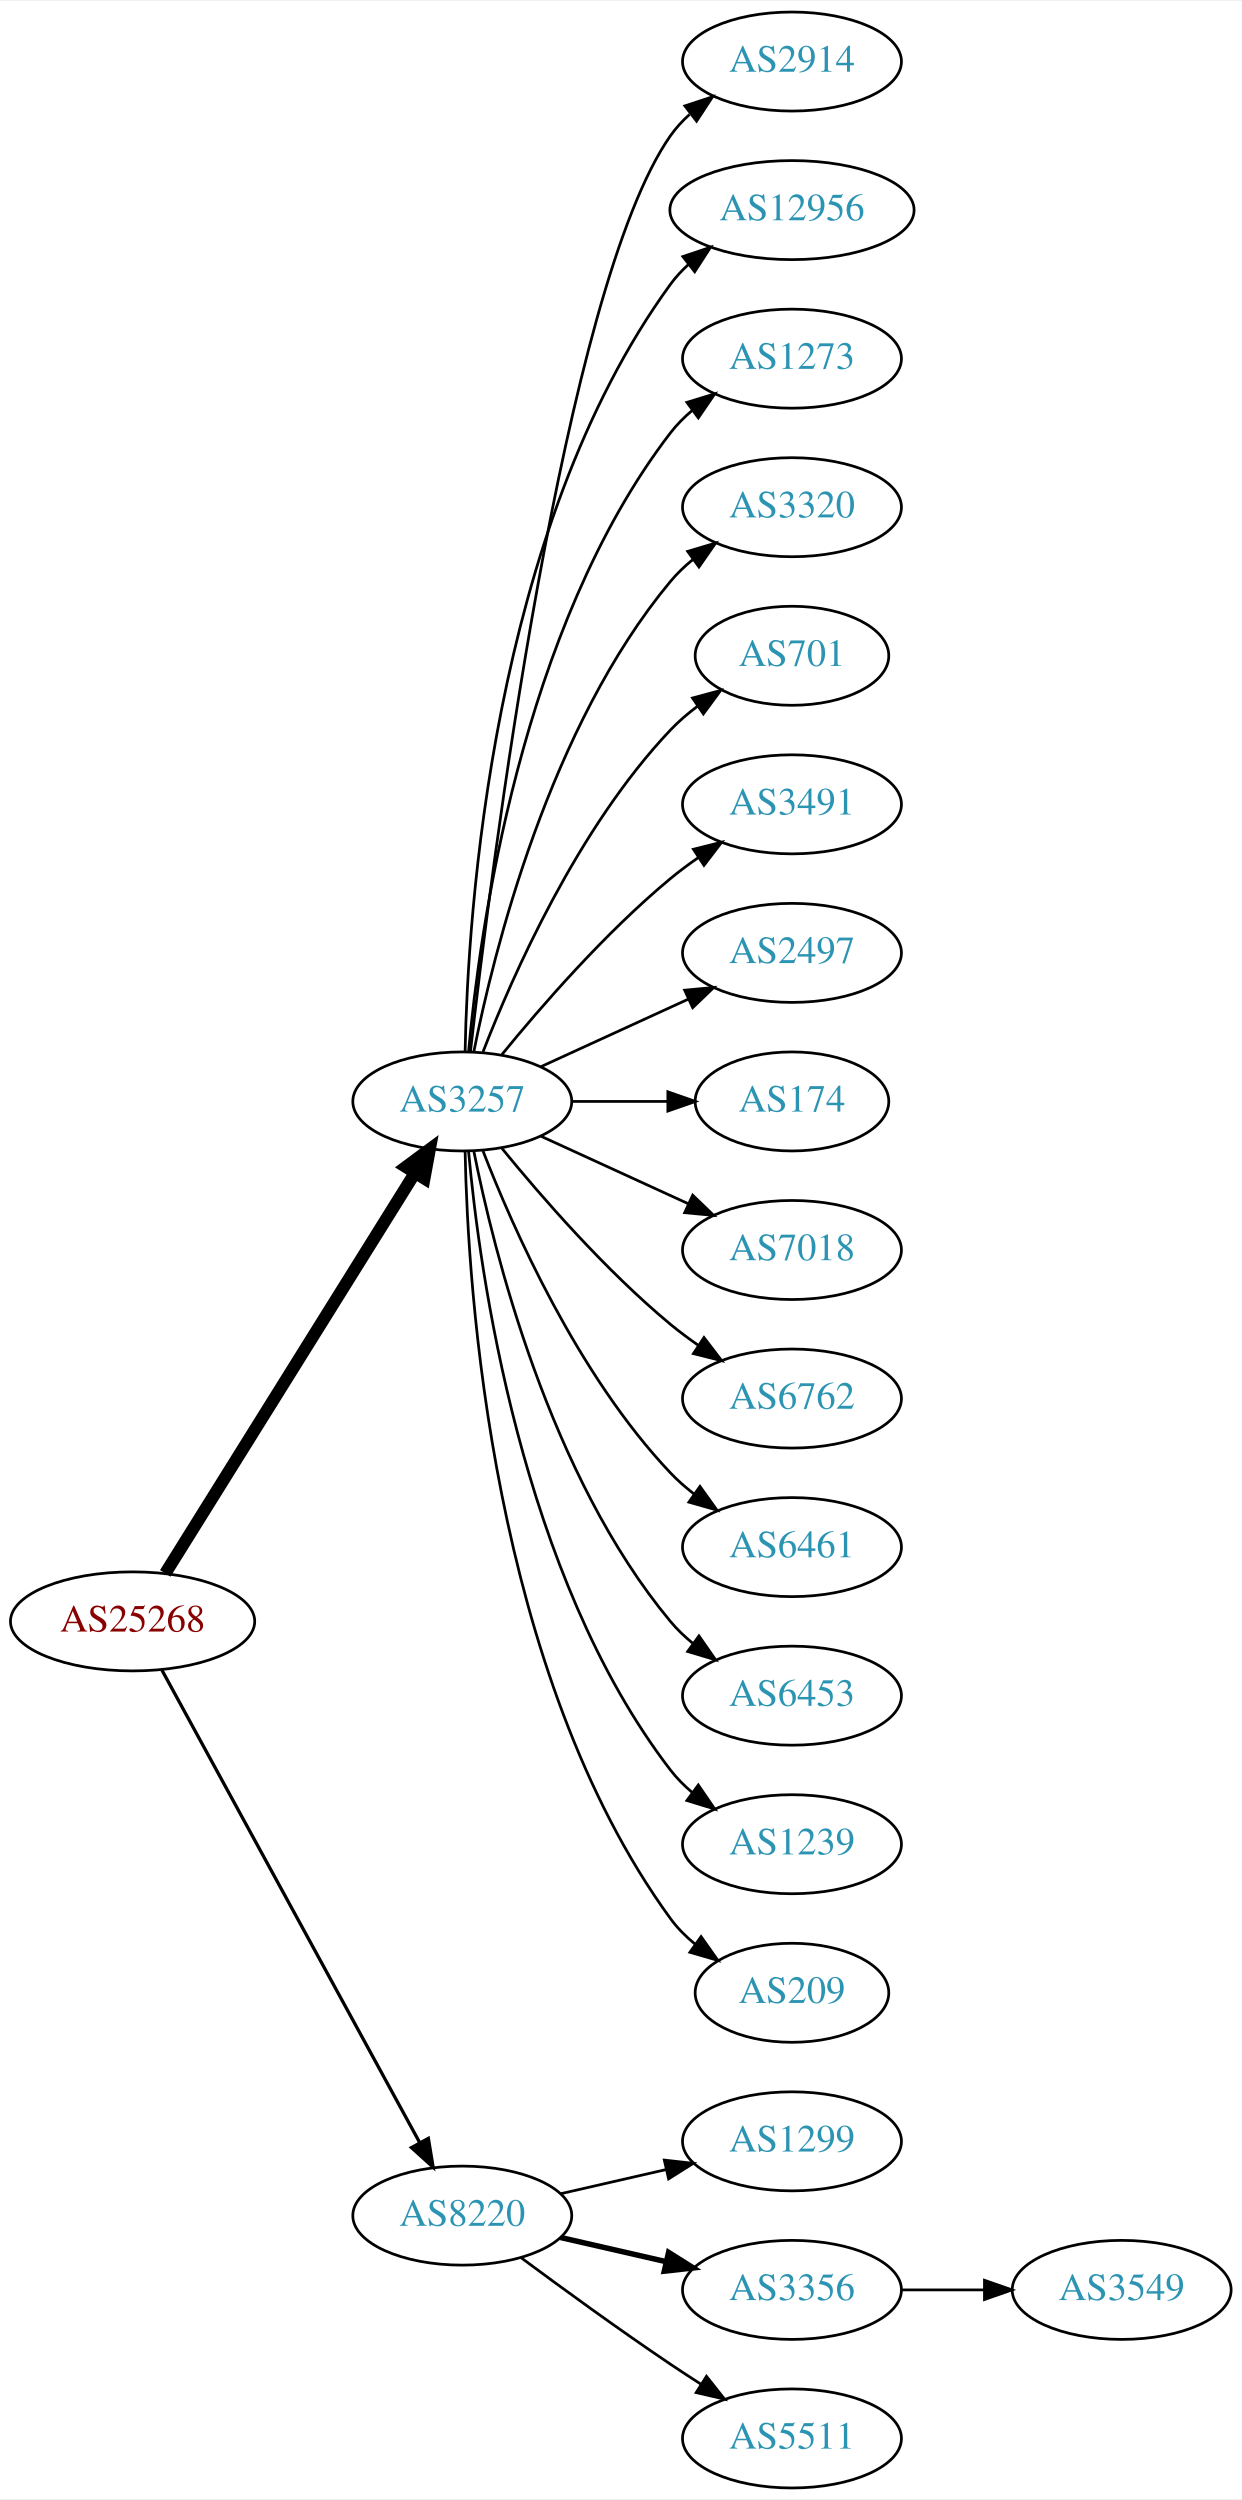
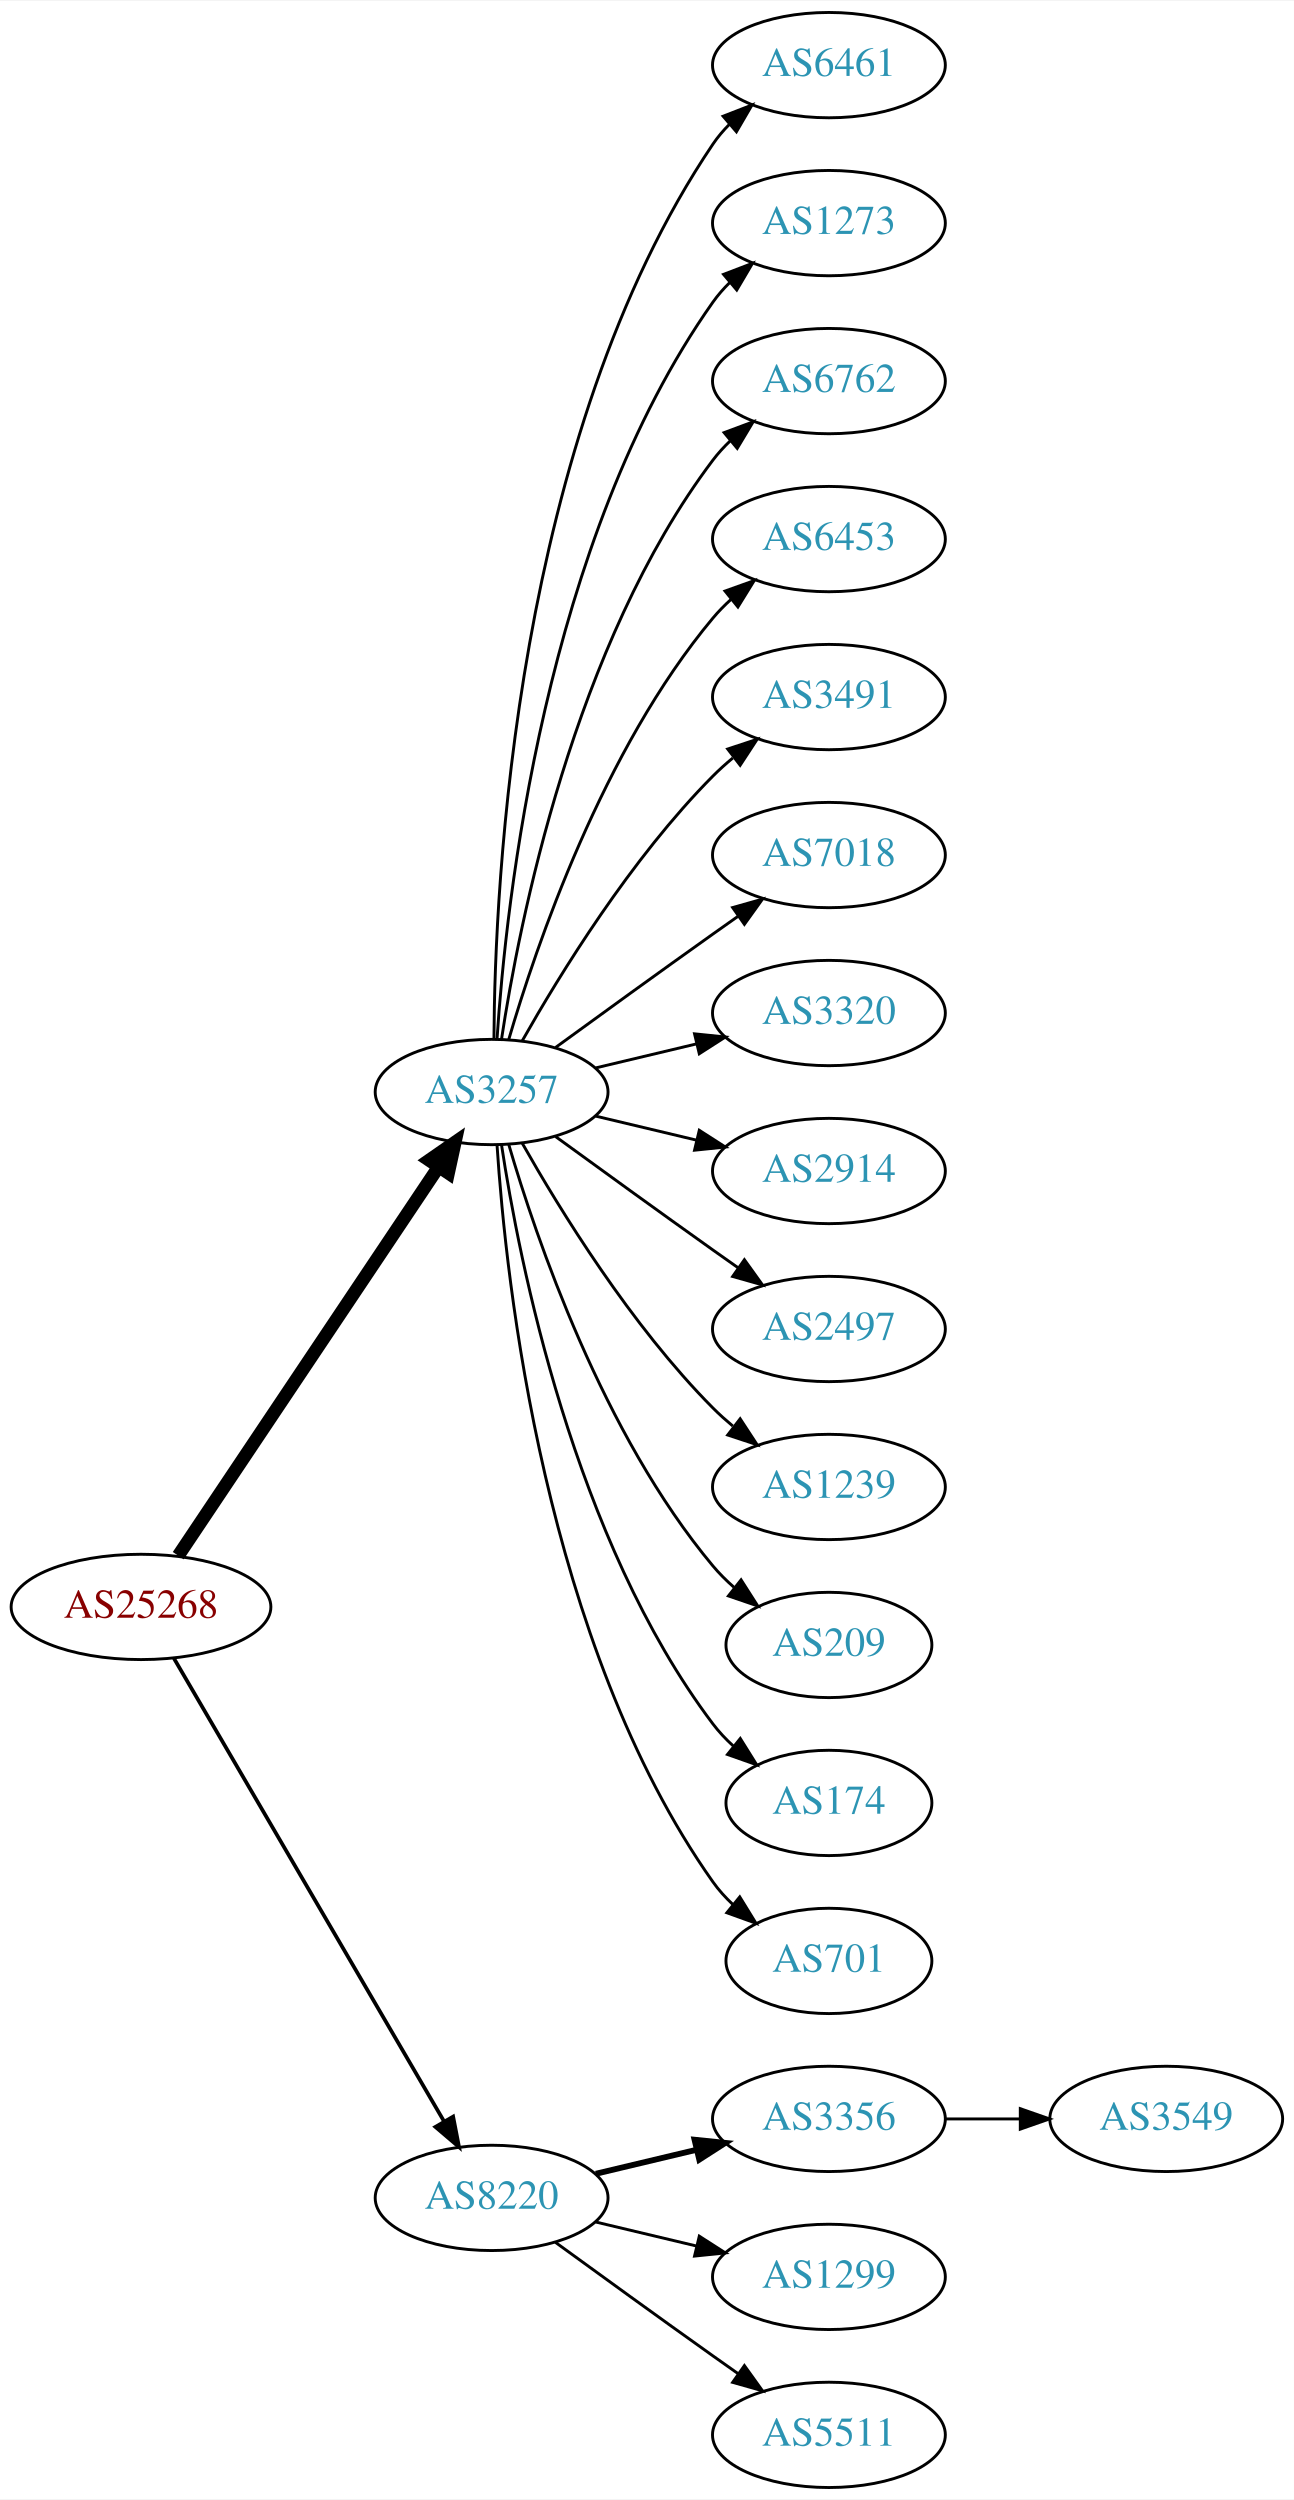
- <svg xmlns="http://www.w3.org/2000/svg" xmlns:xlink="http://www.w3.org/1999/xlink" width="451pt" height="908pt" viewBox="0.00 0.00 451.37 908.00">
-   <g id="graph0" class="graph" transform="scale(1 1) rotate(0) translate(4 904)">
-     <polygon fill="white" stroke="none" points="-4,4 -4,-904 447.37,-904 447.37,4 -4,4" />
+ <svg xmlns="http://www.w3.org/2000/svg" xmlns:xlink="http://www.w3.org/1999/xlink" width="442pt" height="854pt" viewBox="0.00 0.00 442.27 854.00">
+   <g id="graph0" class="graph" transform="scale(1 1) rotate(0) translate(4 850)">
+     <polygon fill="white" stroke="none" points="-4,4 -4,-850 438.271,-850 438.271,4 -4,4" />
    <g id="node1" class="node">
      <g id="a_node1">
        <a xlink:href="/asn/25268" xlink:title="AS25268 ~ CARGO PARTNER GMBH [AT]">
-           <ellipse fill="#ffffff" stroke="black" cx="44.196" cy="-315" rx="44.393" ry="18" />
-           <text text-anchor="middle" x="44.196" y="-311.3" font-family="Times,serif" font-size="14.00" fill="#880000">AS25268</text>
+           <ellipse fill="#ffffff" stroke="black" cx="44.196" cy="-301" rx="44.393" ry="18" />
+           <text text-anchor="middle" x="44.196" y="-297.3" font-family="Times,serif" font-size="14.00" fill="#880000">AS25268</text>
        </a>
      </g>
    </g>
    <g id="node2" class="node">
      <g id="a_node2">
        <a xlink:href="/asn/3257" xlink:title="AS3257 ~ GTT [DE]">
-           <ellipse fill="#ffffff" stroke="black" cx="164.039" cy="-504" rx="39.794" ry="18" />
-           <text text-anchor="middle" x="164.039" y="-500.3" font-family="Times,serif" font-size="14.00" fill="#2c94b3">AS3257</text>
+           <ellipse fill="#ffffff" stroke="black" cx="164.039" cy="-477" rx="39.794" ry="18" />
+           <text text-anchor="middle" x="164.039" y="-473.3" font-family="Times,serif" font-size="14.00" fill="#2c94b3">AS3257</text>
        </a>
      </g>
    </g>
    <g id="edge1" class="edge">
-       <path fill="none" stroke="black" stroke-width="4.5" d="M56.071,-332.442C76.855,-365.775 122.315,-438.686 146.744,-477.866" />
-       <polygon fill="black" stroke="black" stroke-width="4.5" points="143.558,-480.198 152.19,-486.6 150.24,-476.031 143.558,-480.198" />
+       <path fill="none" stroke="black" stroke-width="4.5" d="M56.926,-318.519C77.803,-349.699 121.491,-414.948 145.794,-451.245" />
+       <polygon fill="black" stroke="black" stroke-width="4.5" points="142.694,-453.693 151.53,-459.811 149.238,-449.311 142.694,-453.693" />
    </g>
    <g id="node3" class="node">
      <g id="a_node3">
        <a xlink:href="/asn/8220" xlink:title="AS8220 ~ COLT [GB]">
          <ellipse fill="#ffffff" stroke="black" cx="164.039" cy="-99" rx="39.794" ry="18" />
          <text text-anchor="middle" x="164.039" y="-95.3" font-family="Times,serif" font-size="14.00" fill="#2c94b3">AS8220</text>
        </a>
      </g>
    </g>
    <g id="edge2" class="edge">
-       <path fill="none" stroke="black" stroke-width="1.2" d="M54.84,-297.324C75.521,-259.416 124.234,-170.127 148.613,-125.441" />
-       <polygon fill="black" stroke="black" stroke-width="1.2" points="151.71,-127.072 153.427,-116.617 145.565,-123.72 151.71,-127.072" />
+       <path fill="none" stroke="black" stroke-width="1.286" d="M55.448,-283.427C76.219,-247.821 123.368,-167.002 147.77,-125.173" />
+       <polygon fill="black" stroke="black" stroke-width="1.286" points="150.879,-126.79 152.895,-116.388 144.832,-123.262 150.879,-126.79" />
    </g>
    <g id="node4" class="node">
      <g id="a_node4">
-         <a xlink:href="/asn/2914" xlink:title="AS2914 ~ NTT America, Inc. [US]">
-           <ellipse fill="#ffffff" stroke="black" cx="283.881" cy="-882" rx="39.794" ry="18" />
-           <text text-anchor="middle" x="283.881" y="-878.3" font-family="Times,serif" font-size="14.00" fill="#2c94b3">AS2914</text>
+         <a xlink:href="/asn/6461" xlink:title="AS6461 ~ Zayo Bandwidth [US]">
+           <ellipse fill="#ffffff" stroke="black" cx="279.332" cy="-828" rx="39.794" ry="18" />
+           <text text-anchor="middle" x="279.332" y="-824.3" font-family="Times,serif" font-size="14.00" fill="#2c94b3">AS6461</text>
        </a>
      </g>
    </g>
    <g id="edge3" class="edge">
-       <path fill="none" stroke="black" d="M167.009,-522.101C174.237,-585.928 200.915,-799.628 239.685,-855 241.663,-857.825 244.041,-860.416 246.652,-862.779" />
-       <polygon fill="black" stroke="black" points="244.945,-865.881 255.01,-869.188 249.204,-860.326 244.945,-865.881" />
+       <path fill="none" stroke="black" d="M164.836,-495.265C165.116,-547.599 172.031,-700.764 239.685,-801 241.316,-803.417 243.242,-805.684 245.348,-807.796" />
+       <polygon fill="black" stroke="black" points="243.167,-810.536 253.042,-814.373 247.715,-805.215 243.167,-810.536" />
    </g>
    <g id="node5" class="node">
      <g id="a_node5">
-         <a xlink:href="/asn/12956" xlink:title="AS12956 ~ TELXIUS [ES]">
-           <ellipse fill="#ffffff" stroke="black" cx="283.881" cy="-828" rx="44.393" ry="18" />
-           <text text-anchor="middle" x="283.881" y="-824.3" font-family="Times,serif" font-size="14.00" fill="#2c94b3">AS12956</text>
+         <a xlink:href="/asn/1273" xlink:title="AS1273 ~ Vodafone Group PLC [EU]">
+           <ellipse fill="#ffffff" stroke="black" cx="279.332" cy="-774" rx="39.794" ry="18" />
+           <text text-anchor="middle" x="279.332" y="-770.3" font-family="Times,serif" font-size="14.00" fill="#2c94b3">AS1273</text>
        </a>
      </g>
    </g>
    <g id="edge4" class="edge">
-       <path fill="none" stroke="black" d="M165.071,-522.337C166.044,-572.079 174.763,-711.806 239.685,-801 241.611,-803.646 243.882,-806.09 246.359,-808.337" />
-       <polygon fill="black" stroke="black" points="244.224,-811.111 254.266,-814.487 248.521,-805.585 244.224,-811.111" />
+       <path fill="none" stroke="black" d="M165.894,-495.185C168.888,-541.425 182.134,-665.589 239.685,-747 241.368,-749.381 243.331,-751.622 245.464,-753.716" />
+       <polygon fill="black" stroke="black" points="243.31,-756.478 253.207,-760.259 247.828,-751.132 243.31,-756.478" />
    </g>
    <g id="node6" class="node">
      <g id="a_node6">
-         <a xlink:href="/asn/1273" xlink:title="AS1273 ~ Vodafone Group PLC [EU]">
-           <ellipse fill="#ffffff" stroke="black" cx="283.881" cy="-774" rx="39.794" ry="18" />
-           <text text-anchor="middle" x="283.881" y="-770.3" font-family="Times,serif" font-size="14.00" fill="#2c94b3">AS1273</text>
+         <a xlink:href="/asn/6762" xlink:title="AS6762 ~ TELECOM ITALIA SPARKLE S.p.A. [IT]">
+           <ellipse fill="#ffffff" stroke="black" cx="279.332" cy="-720" rx="39.794" ry="18" />
+           <text text-anchor="middle" x="279.332" y="-716.3" font-family="Times,serif" font-size="14.00" fill="#2c94b3">AS6762</text>
        </a>
      </g>
    </g>
    <g id="edge5" class="edge">
-       <path fill="none" stroke="black" d="M166.323,-522.117C170.221,-565.332 185.238,-676.131 239.685,-747 241.975,-749.981 244.695,-752.716 247.639,-755.205" />
-       <polygon fill="black" stroke="black" points="245.686,-758.113 255.816,-761.218 249.833,-752.473 245.686,-758.113" />
+       <path fill="none" stroke="black" d="M167.415,-494.986C173.389,-534.422 192.1,-629.995 239.685,-693 241.442,-695.327 243.459,-697.529 245.629,-699.596" />
+       <polygon fill="black" stroke="black" points="243.513,-702.389 253.441,-706.088 247.987,-697.005 243.513,-702.389" />
    </g>
    <g id="node7" class="node">
      <g id="a_node7">
-         <a xlink:href="/asn/3320" xlink:title="AS3320 ~ DTAG [DE]">
-           <ellipse fill="#ffffff" stroke="black" cx="283.881" cy="-720" rx="39.794" ry="18" />
-           <text text-anchor="middle" x="283.881" y="-716.3" font-family="Times,serif" font-size="14.00" fill="#2c94b3">AS3320</text>
+         <a xlink:href="/asn/6453" xlink:title="AS6453 ~ TATA COMMUNICATIONS (AMERICA) INC [US]">
+           <ellipse fill="#ffffff" stroke="black" cx="279.332" cy="-666" rx="39.794" ry="18" />
+           <text text-anchor="middle" x="279.332" y="-662.3" font-family="Times,serif" font-size="14.00" fill="#2c94b3">AS6453</text>
        </a>
      </g>
    </g>
    <g id="edge6" class="edge">
-       <path fill="none" stroke="black" d="M168.237,-522.073C175.401,-558.141 195.675,-640.125 239.685,-693 242.09,-695.889 244.886,-698.563 247.879,-701.013" />
-       <polygon fill="black" stroke="black" points="245.967,-703.95 256.122,-706.973 250.069,-698.277 245.967,-703.95" />
+       <path fill="none" stroke="black" d="M169.913,-495.002C179.227,-526.844 202.043,-593.981 239.685,-639 241.555,-641.237 243.654,-643.374 245.88,-645.396" />
+       <polygon fill="black" stroke="black" points="243.823,-648.234 253.799,-651.804 248.227,-642.793 243.823,-648.234" />
    </g>
    <g id="node8" class="node">
      <g id="a_node8">
-         <a xlink:href="/asn/701" xlink:title="AS701 ~ UUNET [US]">
-           <ellipse fill="#ffffff" stroke="black" cx="283.881" cy="-666" rx="35.194" ry="18" />
-           <text text-anchor="middle" x="283.881" y="-662.3" font-family="Times,serif" font-size="14.00" fill="#2c94b3">AS701</text>
+         <a xlink:href="/asn/3491" xlink:title="AS3491 ~ PCCW Global, Inc. [US]">
+           <ellipse fill="#ffffff" stroke="black" cx="279.332" cy="-612" rx="39.794" ry="18" />
+           <text text-anchor="middle" x="279.332" y="-608.3" font-family="Times,serif" font-size="14.00" fill="#2c94b3">AS3491</text>
        </a>
      </g>
    </g>
    <g id="edge7" class="edge">
-       <path fill="none" stroke="black" d="M171.562,-521.994C182.312,-549.728 205.969,-603.429 239.685,-639 242.628,-642.105 246.001,-645.001 249.537,-647.655" />
-       <polygon fill="black" stroke="black" points="247.722,-650.654 257.956,-653.397 251.666,-644.871 247.722,-650.654" />
+       <path fill="none" stroke="black" d="M174.498,-494.49C187.28,-517.096 211.712,-556.886 239.685,-585 241.796,-587.121 244.092,-589.188 246.477,-591.171" />
+       <polygon fill="black" stroke="black" points="244.73,-594.242 254.793,-597.556 248.993,-588.69 244.73,-594.242" />
    </g>
    <g id="node9" class="node">
      <g id="a_node9">
-         <a xlink:href="/asn/3491" xlink:title="AS3491 ~ PCCW Global, Inc. [US]">
-           <ellipse fill="#ffffff" stroke="black" cx="283.881" cy="-612" rx="39.794" ry="18" />
-           <text text-anchor="middle" x="283.881" y="-608.3" font-family="Times,serif" font-size="14.00" fill="#2c94b3">AS3491</text>
+         <a xlink:href="/asn/7018" xlink:title="AS7018 ~ AT&amp;T Services, Inc. [US]">
+           <ellipse fill="#ffffff" stroke="black" cx="279.332" cy="-558" rx="39.794" ry="18" />
+           <text text-anchor="middle" x="279.332" y="-554.3" font-family="Times,serif" font-size="14.00" fill="#2c94b3">AS7018</text>
        </a>
      </g>
    </g>
    <g id="edge8" class="edge">
-       <path fill="none" stroke="black" d="M178.458,-521.065C192.572,-538.375 215.987,-565.345 239.685,-585 242.901,-587.668 246.402,-590.27 249.972,-592.741" />
-       <polygon fill="black" stroke="black" points="248.05,-595.666 258.329,-598.236 251.896,-589.817 248.05,-595.666" />
+       <path fill="none" stroke="black" d="M185.887,-492.222C200.821,-503.091 221.435,-518.025 239.685,-531 242.506,-533.005 245.449,-535.085 248.397,-537.159" />
+       <polygon fill="black" stroke="black" points="246.424,-540.05 256.621,-542.926 250.443,-534.319 246.424,-540.05" />
    </g>
    <g id="node10" class="node">
      <g id="a_node10">
-         <a xlink:href="/asn/2497" xlink:title="AS2497 ~ Internet Initiative Japan Inc. [JP]">
-           <ellipse fill="#ffffff" stroke="black" cx="283.881" cy="-558" rx="39.794" ry="18" />
-           <text text-anchor="middle" x="283.881" y="-554.3" font-family="Times,serif" font-size="14.00" fill="#2c94b3">AS2497</text>
+         <a xlink:href="/asn/3320" xlink:title="AS3320 ~ DTAG [DE]">
+           <ellipse fill="#ffffff" stroke="black" cx="279.332" cy="-504" rx="39.794" ry="18" />
+           <text text-anchor="middle" x="279.332" y="-500.3" font-family="Times,serif" font-size="14.00" fill="#2c94b3">AS3320</text>
        </a>
      </g>
    </g>
    <g id="edge9" class="edge">
-       <path fill="none" stroke="black" d="M192.667,-516.661C208.624,-523.973 228.895,-533.261 246.178,-541.181" />
-       <polygon fill="black" stroke="black" points="244.876,-544.435 255.425,-545.419 247.793,-538.071 244.876,-544.435" />
+       <path fill="none" stroke="black" d="M199.646,-485.248C210.517,-487.838 222.671,-490.735 234.114,-493.462" />
+       <polygon fill="black" stroke="black" points="233.397,-496.889 243.936,-495.803 235.02,-490.08 233.397,-496.889" />
    </g>
    <g id="node11" class="node">
      <g id="a_node11">
-         <a xlink:href="/asn/174" xlink:title="AS174 ~ Cogent Communications [US]">
-           <ellipse fill="#ffffff" stroke="black" cx="283.881" cy="-504" rx="35.194" ry="18" />
-           <text text-anchor="middle" x="283.881" y="-500.3" font-family="Times,serif" font-size="14.00" fill="#2c94b3">AS174</text>
+         <a xlink:href="/asn/2914" xlink:title="AS2914 ~ NTT America, Inc. [US]">
+           <ellipse fill="#ffffff" stroke="black" cx="279.332" cy="-450" rx="39.794" ry="18" />
+           <text text-anchor="middle" x="279.332" y="-446.3" font-family="Times,serif" font-size="14.00" fill="#2c94b3">AS2914</text>
        </a>
      </g>
    </g>
    <g id="edge10" class="edge">
-       <path fill="none" stroke="black" d="M203.951,-504C215.038,-504 227.198,-504 238.58,-504" />
-       <polygon fill="black" stroke="black" points="238.762,-507.5 248.762,-504 238.762,-500.5 238.762,-507.5" />
+       <path fill="none" stroke="black" d="M199.646,-468.752C210.517,-466.162 222.671,-463.265 234.114,-460.538" />
+       <polygon fill="black" stroke="black" points="235.02,-463.92 243.936,-458.197 233.397,-457.111 235.02,-463.92" />
    </g>
    <g id="node12" class="node">
      <g id="a_node12">
-         <a xlink:href="/asn/7018" xlink:title="AS7018 ~ AT&amp;T Services, Inc. [US]">
-           <ellipse fill="#ffffff" stroke="black" cx="283.881" cy="-450" rx="39.794" ry="18" />
-           <text text-anchor="middle" x="283.881" y="-446.3" font-family="Times,serif" font-size="14.00" fill="#2c94b3">AS7018</text>
+         <a xlink:href="/asn/2497" xlink:title="AS2497 ~ Internet Initiative Japan Inc. [JP]">
+           <ellipse fill="#ffffff" stroke="black" cx="279.332" cy="-396" rx="39.794" ry="18" />
+           <text text-anchor="middle" x="279.332" y="-392.3" font-family="Times,serif" font-size="14.00" fill="#2c94b3">AS2497</text>
        </a>
      </g>
    </g>
    <g id="edge11" class="edge">
-       <path fill="none" stroke="black" d="M192.667,-491.339C208.624,-484.027 228.895,-474.739 246.178,-466.819" />
-       <polygon fill="black" stroke="black" points="247.793,-469.929 255.425,-462.581 244.876,-463.565 247.793,-469.929" />
+       <path fill="none" stroke="black" d="M185.887,-461.778C200.821,-450.909 221.435,-435.975 239.685,-423 242.506,-420.995 245.449,-418.915 248.397,-416.841" />
+       <polygon fill="black" stroke="black" points="250.443,-419.681 256.621,-411.074 246.424,-413.95 250.443,-419.681" />
    </g>
    <g id="node13" class="node">
      <g id="a_node13">
-         <a xlink:href="/asn/6762" xlink:title="AS6762 ~ TELECOM ITALIA SPARKLE S.p.A. [IT]">
-           <ellipse fill="#ffffff" stroke="black" cx="283.881" cy="-396" rx="39.794" ry="18" />
-           <text text-anchor="middle" x="283.881" y="-392.3" font-family="Times,serif" font-size="14.00" fill="#2c94b3">AS6762</text>
+         <a xlink:href="/asn/1239" xlink:title="AS1239 ~ Sprint [US]">
+           <ellipse fill="#ffffff" stroke="black" cx="279.332" cy="-342" rx="39.794" ry="18" />
+           <text text-anchor="middle" x="279.332" y="-338.3" font-family="Times,serif" font-size="14.00" fill="#2c94b3">AS1239</text>
        </a>
      </g>
    </g>
    <g id="edge12" class="edge">
-       <path fill="none" stroke="black" d="M178.458,-486.935C192.572,-469.625 215.987,-442.655 239.685,-423 242.901,-420.332 246.402,-417.73 249.972,-415.259" />
-       <polygon fill="black" stroke="black" points="251.896,-418.183 258.329,-409.764 248.05,-412.334 251.896,-418.183" />
+       <path fill="none" stroke="black" d="M174.498,-459.51C187.28,-436.904 211.712,-397.114 239.685,-369 241.796,-366.879 244.092,-364.812 246.477,-362.829" />
+       <polygon fill="black" stroke="black" points="248.993,-365.31 254.793,-356.444 244.73,-359.758 248.993,-365.31" />
    </g>
    <g id="node14" class="node">
      <g id="a_node14">
-         <a xlink:href="/asn/6461" xlink:title="AS6461 ~ Zayo Bandwidth [US]">
-           <ellipse fill="#ffffff" stroke="black" cx="283.881" cy="-342" rx="39.794" ry="18" />
-           <text text-anchor="middle" x="283.881" y="-338.3" font-family="Times,serif" font-size="14.00" fill="#2c94b3">AS6461</text>
+         <a xlink:href="/asn/209" xlink:title="AS209 ~ CenturyLink Communications, LLC [US]">
+           <ellipse fill="#ffffff" stroke="black" cx="279.332" cy="-288" rx="35.194" ry="18" />
+           <text text-anchor="middle" x="279.332" y="-284.3" font-family="Times,serif" font-size="14.00" fill="#2c94b3">AS209</text>
        </a>
      </g>
    </g>
    <g id="edge13" class="edge">
-       <path fill="none" stroke="black" d="M171.562,-486.006C182.312,-458.272 205.969,-404.571 239.685,-369 242.271,-366.272 245.188,-363.706 248.257,-361.323" />
-       <polygon fill="black" stroke="black" points="250.435,-364.07 256.605,-355.457 246.411,-358.342 250.435,-364.07" />
+       <path fill="none" stroke="black" d="M169.913,-458.998C179.227,-427.156 202.043,-360.019 239.685,-315 241.838,-312.426 244.292,-309.983 246.896,-307.697" />
+       <polygon fill="black" stroke="black" points="249.303,-310.257 255.007,-301.328 244.98,-304.751 249.303,-310.257" />
    </g>
    <g id="node15" class="node">
      <g id="a_node15">
-         <a xlink:href="/asn/6453" xlink:title="AS6453 ~ TATA COMMUNICATIONS (AMERICA) INC [US]">
-           <ellipse fill="#ffffff" stroke="black" cx="283.881" cy="-288" rx="39.794" ry="18" />
-           <text text-anchor="middle" x="283.881" y="-284.3" font-family="Times,serif" font-size="14.00" fill="#2c94b3">AS6453</text>
+         <a xlink:href="/asn/174" xlink:title="AS174 ~ Cogent Communications [US]">
+           <ellipse fill="#ffffff" stroke="black" cx="279.332" cy="-234" rx="35.194" ry="18" />
+           <text text-anchor="middle" x="279.332" y="-230.3" font-family="Times,serif" font-size="14.00" fill="#2c94b3">AS174</text>
        </a>
      </g>
    </g>
    <g id="edge14" class="edge">
-       <path fill="none" stroke="black" d="M168.237,-485.927C175.401,-449.859 195.675,-367.875 239.685,-315 242.09,-312.111 244.886,-309.437 247.879,-306.987" />
-       <polygon fill="black" stroke="black" points="250.069,-309.723 256.122,-301.027 245.967,-304.05 250.069,-309.723" />
+       <path fill="none" stroke="black" d="M167.415,-459.014C173.389,-419.578 192.1,-324.005 239.685,-261 241.708,-258.322 244.073,-255.81 246.621,-253.478" />
+       <polygon fill="black" stroke="black" points="249.035,-256.028 254.646,-247.042 244.655,-250.568 249.035,-256.028" />
    </g>
    <g id="node16" class="node">
      <g id="a_node16">
-         <a xlink:href="/asn/1239" xlink:title="AS1239 ~ Sprint [US]">
-           <ellipse fill="#ffffff" stroke="black" cx="283.881" cy="-234" rx="39.794" ry="18" />
-           <text text-anchor="middle" x="283.881" y="-230.3" font-family="Times,serif" font-size="14.00" fill="#2c94b3">AS1239</text>
+         <a xlink:href="/asn/701" xlink:title="AS701 ~ UUNET [US]">
+           <ellipse fill="#ffffff" stroke="black" cx="279.332" cy="-180" rx="35.194" ry="18" />
+           <text text-anchor="middle" x="279.332" y="-176.3" font-family="Times,serif" font-size="14.00" fill="#2c94b3">AS701</text>
        </a>
      </g>
    </g>
    <g id="edge15" class="edge">
-       <path fill="none" stroke="black" d="M166.323,-485.883C170.221,-442.668 185.238,-331.869 239.685,-261 241.975,-258.019 244.695,-255.284 247.639,-252.795" />
-       <polygon fill="black" stroke="black" points="249.833,-255.527 255.816,-246.782 245.686,-249.887 249.833,-255.527" />
+       <path fill="none" stroke="black" d="M165.894,-458.815C168.888,-412.575 182.134,-288.411 239.685,-207 241.622,-204.26 243.93,-201.705 246.44,-199.346" />
+       <polygon fill="black" stroke="black" points="248.857,-201.892 254.41,-192.869 244.442,-196.46 248.857,-201.892" />
    </g>
    <g id="node17" class="node">
      <g id="a_node17">
-         <a xlink:href="/asn/209" xlink:title="AS209 ~ CenturyLink Communications, LLC [US]">
-           <ellipse fill="#ffffff" stroke="black" cx="283.881" cy="-180" rx="35.194" ry="18" />
-           <text text-anchor="middle" x="283.881" y="-176.3" font-family="Times,serif" font-size="14.00" fill="#2c94b3">AS209</text>
+         <a xlink:href="/asn/3356" xlink:title="AS3356 ~ Level 3 Parent, LLC [US]">
+           <ellipse fill="#ffffff" stroke="black" cx="279.332" cy="-126" rx="39.794" ry="18" />
+           <text text-anchor="middle" x="279.332" y="-122.3" font-family="Times,serif" font-size="14.00" fill="#2c94b3">AS3356</text>
        </a>
      </g>
    </g>
    <g id="edge16" class="edge">
-       <path fill="none" stroke="black" d="M165.071,-485.663C166.044,-435.921 174.763,-296.194 239.685,-207 242.203,-203.541 245.311,-200.425 248.698,-197.646" />
-       <polygon fill="black" stroke="black" points="250.837,-200.42 256.956,-191.771 246.778,-194.716 250.837,-200.42" />
+       <path fill="none" stroke="black" stroke-width="2" d="M199.646,-107.248C210.517,-109.838 222.671,-112.735 234.114,-115.462" />
+       <polygon fill="black" stroke="black" stroke-width="2" points="233.397,-118.889 243.936,-117.803 235.02,-112.08 233.397,-118.889" />
    </g>
    <g id="node18" class="node">
      <g id="a_node18">
        <a xlink:href="/asn/1299" xlink:title="AS1299 ~ Telia Carrier [EU]">
-           <ellipse fill="#ffffff" stroke="black" cx="283.881" cy="-126" rx="39.794" ry="18" />
-           <text text-anchor="middle" x="283.881" y="-122.3" font-family="Times,serif" font-size="14.00" fill="#2c94b3">AS1299</text>
+           <ellipse fill="#ffffff" stroke="black" cx="279.332" cy="-72" rx="39.794" ry="18" />
+           <text text-anchor="middle" x="279.332" y="-68.3" font-family="Times,serif" font-size="14.00" fill="#2c94b3">AS1299</text>
        </a>
      </g>
    </g>
    <g id="edge17" class="edge">
-       <path fill="none" stroke="black" d="M199.758,-106.955C211.758,-109.704 225.379,-112.825 238.071,-115.733" />
-       <polygon fill="black" stroke="black" points="237.474,-119.187 248.003,-118.009 239.037,-112.364 237.474,-119.187" />
+       <path fill="none" stroke="black" d="M199.646,-90.752C210.517,-88.162 222.671,-85.265 234.114,-82.538" />
+       <polygon fill="black" stroke="black" points="235.02,-85.92 243.936,-80.197 233.397,-79.111 235.02,-85.92" />
    </g>
    <g id="node19" class="node">
      <g id="a_node19">
-         <a xlink:href="/asn/3356" xlink:title="AS3356 ~ Level 3 Parent, LLC [US]">
-           <ellipse fill="#ffffff" stroke="black" cx="283.881" cy="-72" rx="39.794" ry="18" />
-           <text text-anchor="middle" x="283.881" y="-68.3" font-family="Times,serif" font-size="14.00" fill="#2c94b3">AS3356</text>
+         <a xlink:href="/asn/5511" xlink:title="AS5511 ~ Orange S.A. [FR]">
+           <ellipse fill="#ffffff" stroke="black" cx="279.332" cy="-18" rx="39.794" ry="18" />
+           <text text-anchor="middle" x="279.332" y="-14.3" font-family="Times,serif" font-size="14.00" fill="#2c94b3">AS5511</text>
        </a>
      </g>
    </g>
    <g id="edge18" class="edge">
-       <path fill="none" stroke="black" stroke-width="2" d="M199.758,-91.045C211.758,-88.296 225.379,-85.175 238.071,-82.267" />
-       <polygon fill="black" stroke="black" stroke-width="2" points="239.037,-85.636 248.003,-79.991 237.474,-78.813 239.037,-85.636" />
+       <path fill="none" stroke="black" d="M185.887,-83.778C200.821,-72.909 221.435,-57.975 239.685,-45 242.506,-42.995 245.449,-40.915 248.397,-38.841" />
+       <polygon fill="black" stroke="black" points="250.443,-41.681 256.621,-33.074 246.424,-35.95 250.443,-41.681" />
    </g>
    <g id="node20" class="node">
      <g id="a_node20">
-         <a xlink:href="/asn/5511" xlink:title="AS5511 ~ Orange S.A. [FR]">
-           <ellipse fill="#ffffff" stroke="black" cx="283.881" cy="-18" rx="39.794" ry="18" />
-           <text text-anchor="middle" x="283.881" y="-14.3" font-family="Times,serif" font-size="14.00" fill="#2c94b3">AS5511</text>
+         <a xlink:href="/asn/3549" xlink:title="AS3549 ~ Level 3 Parent, LLC [US]">
+           <ellipse fill="#ffffff" stroke="black" cx="394.625" cy="-126" rx="39.794" ry="18" />
+           <text text-anchor="middle" x="394.625" y="-122.3" font-family="Times,serif" font-size="14.00" fill="#2c94b3">AS3549</text>
        </a>
      </g>
    </g>
    <g id="edge19" class="edge">
-       <path fill="none" stroke="black" d="M185.369,-83.723C200.231,-72.696 220.976,-57.593 239.685,-45 243.234,-42.611 246.984,-40.161 250.733,-37.758" />
-       <polygon fill="black" stroke="black" points="252.801,-40.591 259.381,-32.288 249.059,-34.675 252.801,-40.591" />
-     </g>
-     <g id="node21" class="node">
-       <g id="a_node21">
-         <a xlink:href="/asn/3549" xlink:title="AS3549 ~ Level 3 Parent, LLC [US]">
-           <ellipse fill="#ffffff" stroke="black" cx="403.724" cy="-72" rx="39.794" ry="18" />
-           <text text-anchor="middle" x="403.724" y="-68.3" font-family="Times,serif" font-size="14.00" fill="#2c94b3">AS3549</text>
-         </a>
-       </g>
-     </g>
-     <g id="edge20" class="edge">
-       <path fill="none" stroke="black" d="M323.794,-72C333.347,-72 343.697,-72 353.659,-72" />
-       <polygon fill="black" stroke="black" points="353.852,-75.5 363.852,-72 353.852,-68.5 353.852,-75.5" />
+       <path fill="none" stroke="black" d="M319.004,-126C327.207,-126 335.971,-126 344.503,-126" />
+       <polygon fill="black" stroke="black" points="344.742,-129.5 354.742,-126 344.742,-122.5 344.742,-129.5" />
    </g>
  </g>
</svg>
